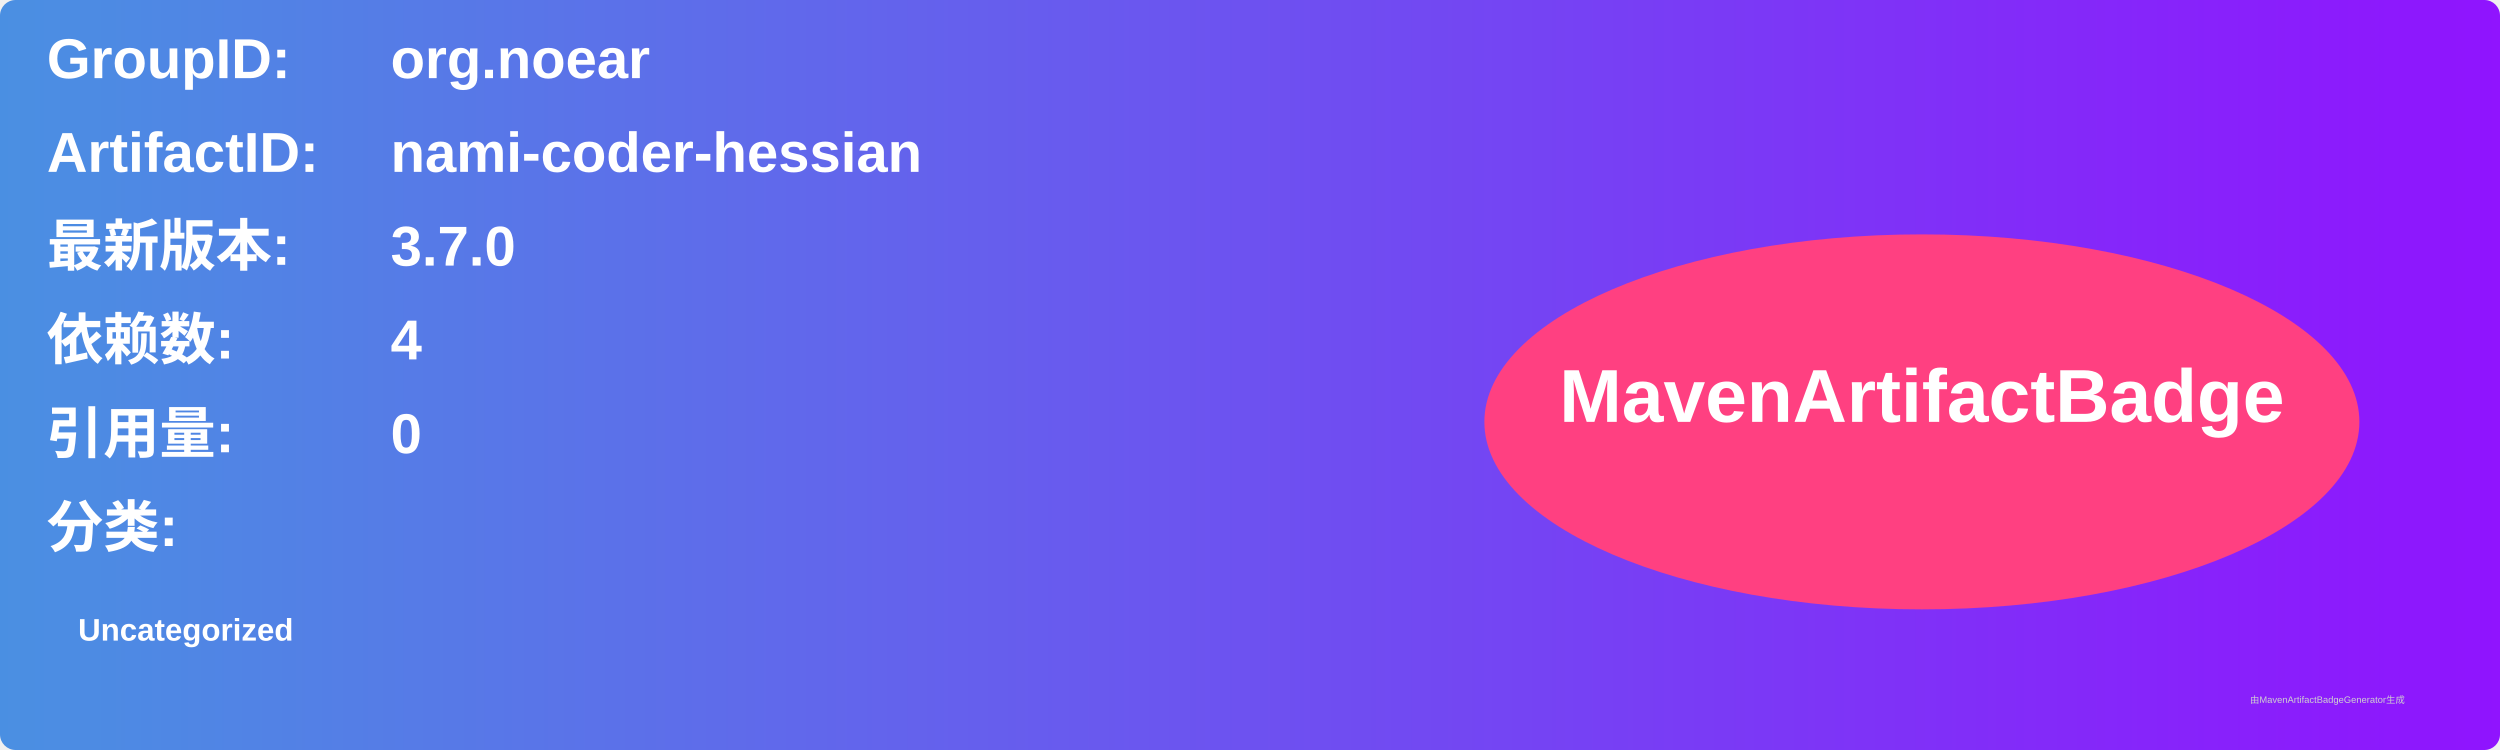
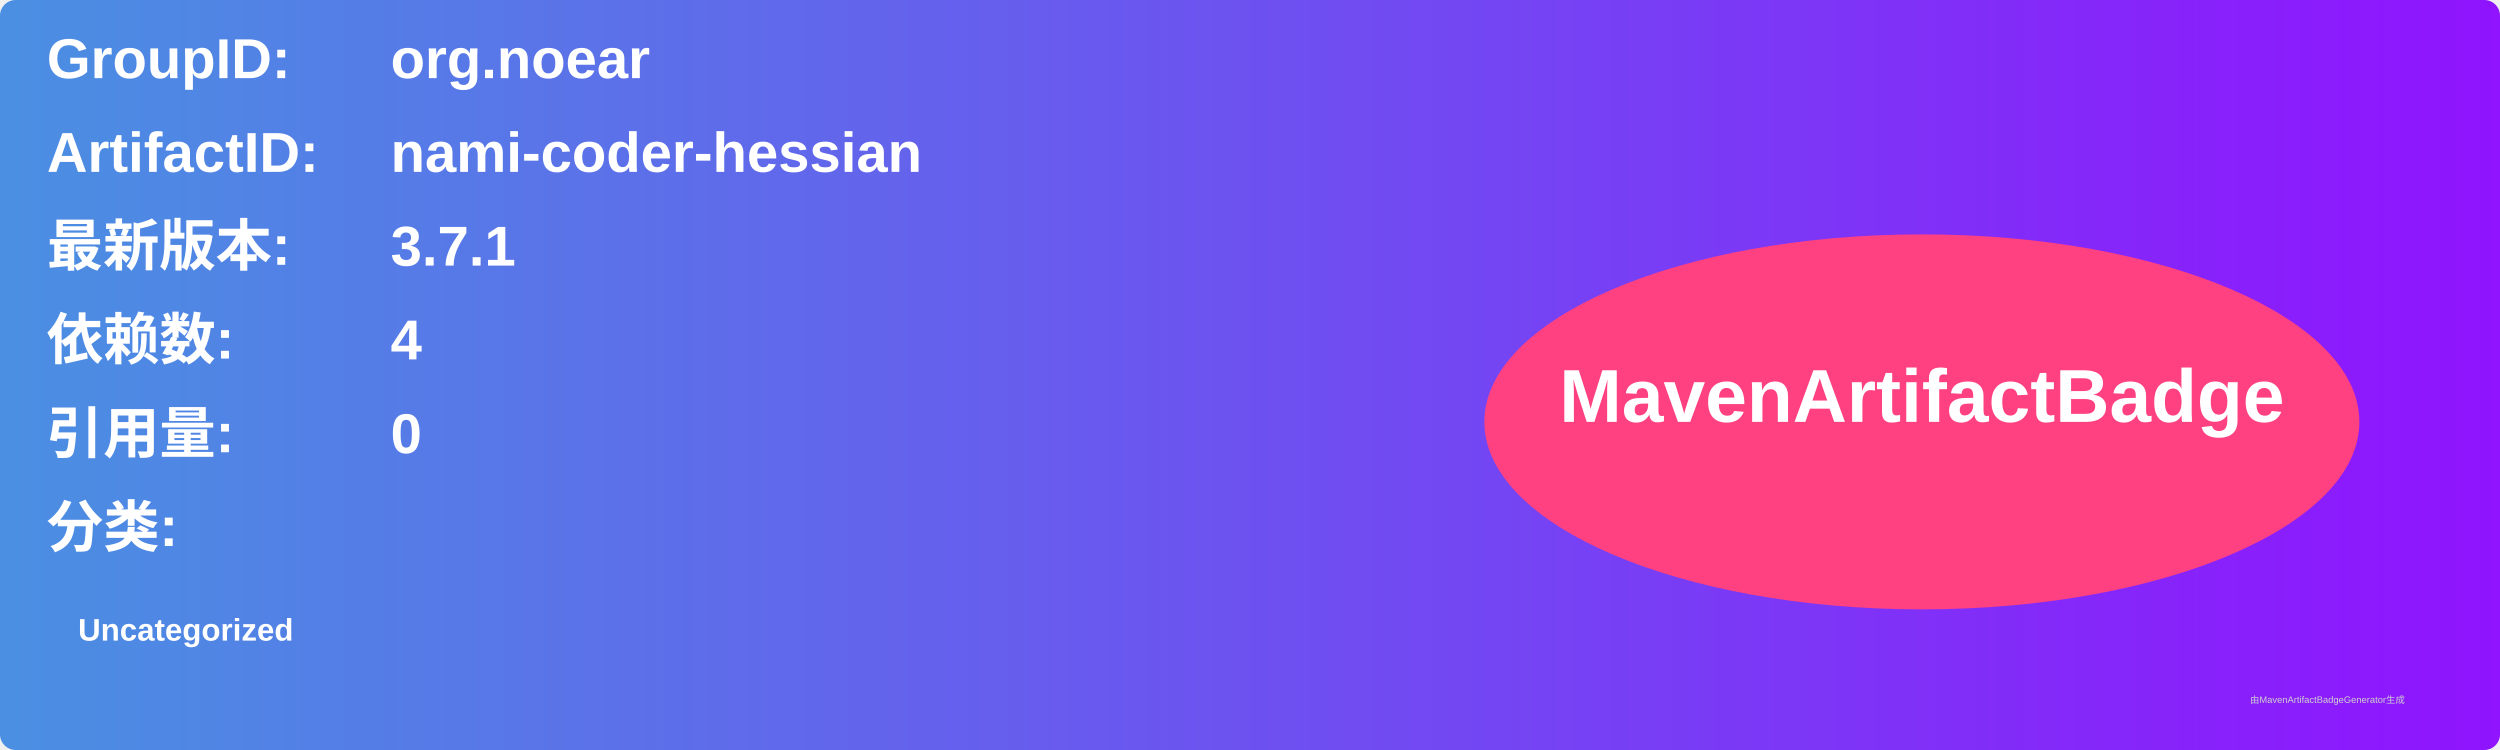
<svg xmlns="http://www.w3.org/2000/svg" width="800" height="240" viewBox="0 0 800 240">
  <linearGradient id="grad" x1="0%" y1="0%" x2="100%" y2="0%">
    <stop offset="0%" stop-color="#4a90e2" />
    <stop offset="100%" stop-color="#9013fe" />
  </linearGradient>
  <rect width="100%" height="100%" rx="5" ry="5" fill="url(#grad)" />
  <g transform="translate(15, 15)">
    <text x="0" y="10" font-family="Arial" font-size="18" fill="white" font-weight="bold" width="260">GroupID:</text>
    <text x="110" y="10" font-family="Arial" font-size="18" fill="white" font-weight="bold" width="460">org.noear</text>
    <text x="0" y="40" font-family="Arial" font-size="18" fill="white" font-weight="bold" width="260">ArtifactID:</text>
    <text x="110" y="40" font-family="Arial" font-size="18" fill="white" font-weight="bold" width="460">nami-coder-hessian</text>
    <text x="0" y="70" font-family="Arial" font-size="18" fill="white" font-weight="bold">最新版本:</text>
    <text x="110" y="70" font-family="Arial" font-size="18" fill="white" font-weight="bold">
-       <tspan font-weight="bold">3.7.0</tspan>
+       <tspan font-weight="bold">3.7.1</tspan>
    </text>
    <text x="0" y="100" font-family="Arial" font-size="18" fill="white" font-weight="bold">依赖数: </text>
    <text x="110" y="100" font-family="Arial" font-size="18" fill="white">
      <tspan font-weight="bold">4</tspan>
    </text>
    <text x="0" y="130" font-family="Arial" font-size="18" fill="white" font-weight="bold">引用量: </text>
    <text x="110" y="130" font-family="Arial" font-size="18" fill="white">
      <tspan font-weight="bold">0</tspan>
    </text>
    <text x="0" y="160" font-family="Arial" font-size="18" fill="white" font-weight="bold">分类:</text>
    <text x="10" y="190" font-family="Arial" font-size="10" fill="white">
      <tspan font-weight="bold">Uncategorized</tspan>
    </text>
    <ellipse cx="600" cy="120" rx="140" ry="60" fill="#ff4081" />
    <text x="600" y="120" text-anchor="middle" font-family="Arial" font-size="24" fill="white" font-weight="bold">MavenArtifactBadge</text>
  </g>
  <text x="720" y="225" font-family="Arial" font-size="3" fill="#d0d0d0">由MavenArtifactBadgeGenerator生成</text>
</svg>
